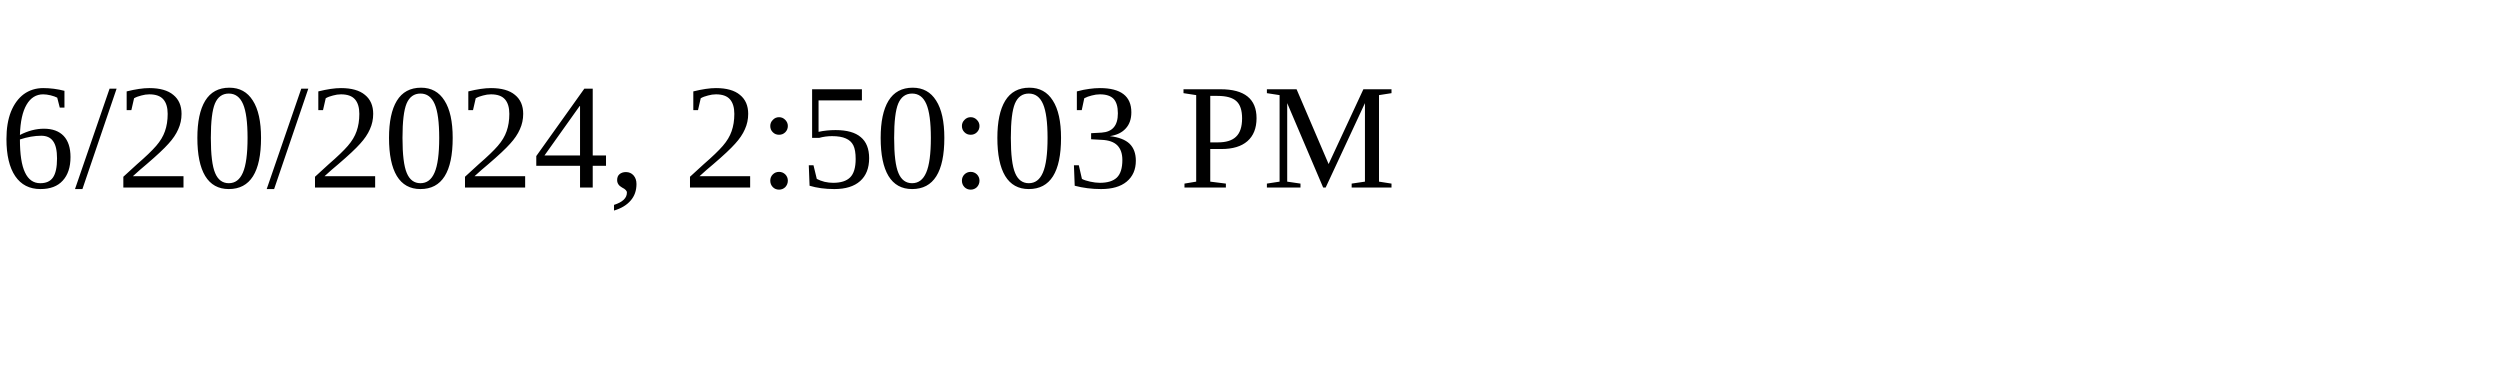
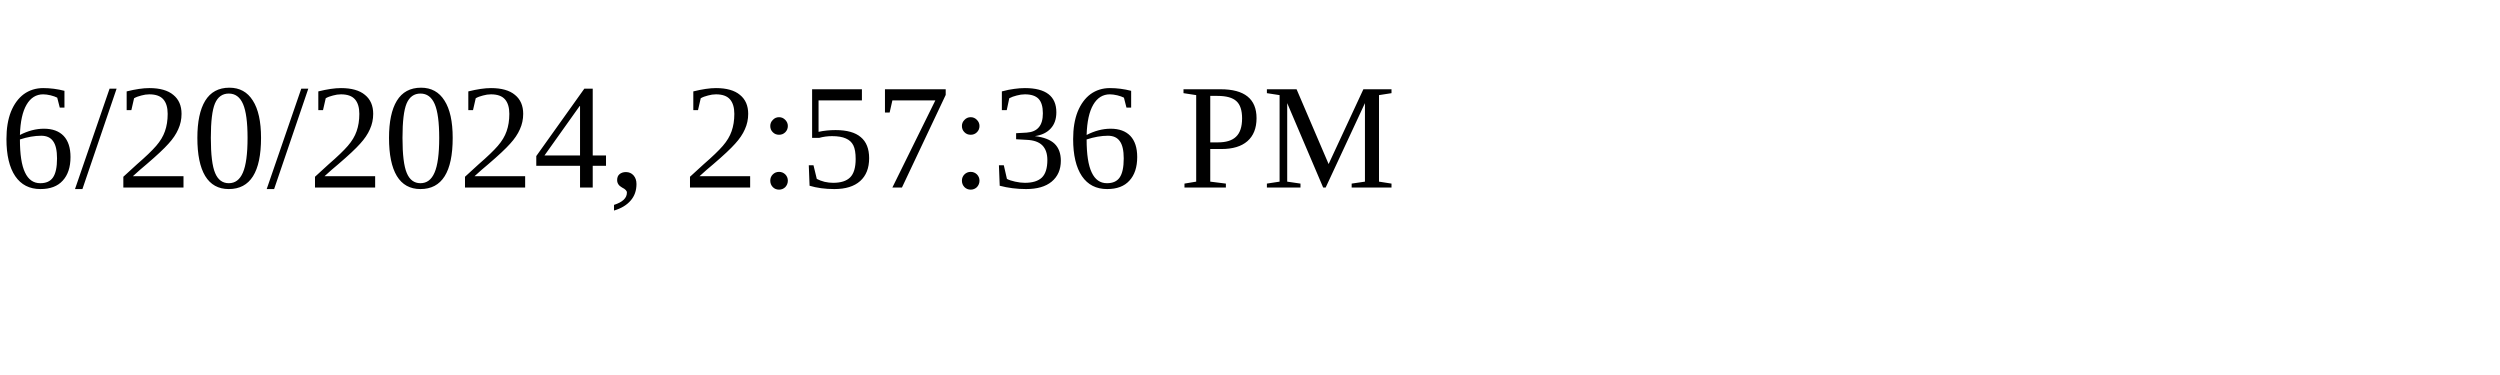
<svg xmlns="http://www.w3.org/2000/svg" height="30" width="200">
-   <text x="0" y="15">6/20/2024, 2:50:03 PM</text>
+   <text x="0" y="15">6/20/2024, 2:57:36 PM</text>
</svg>
